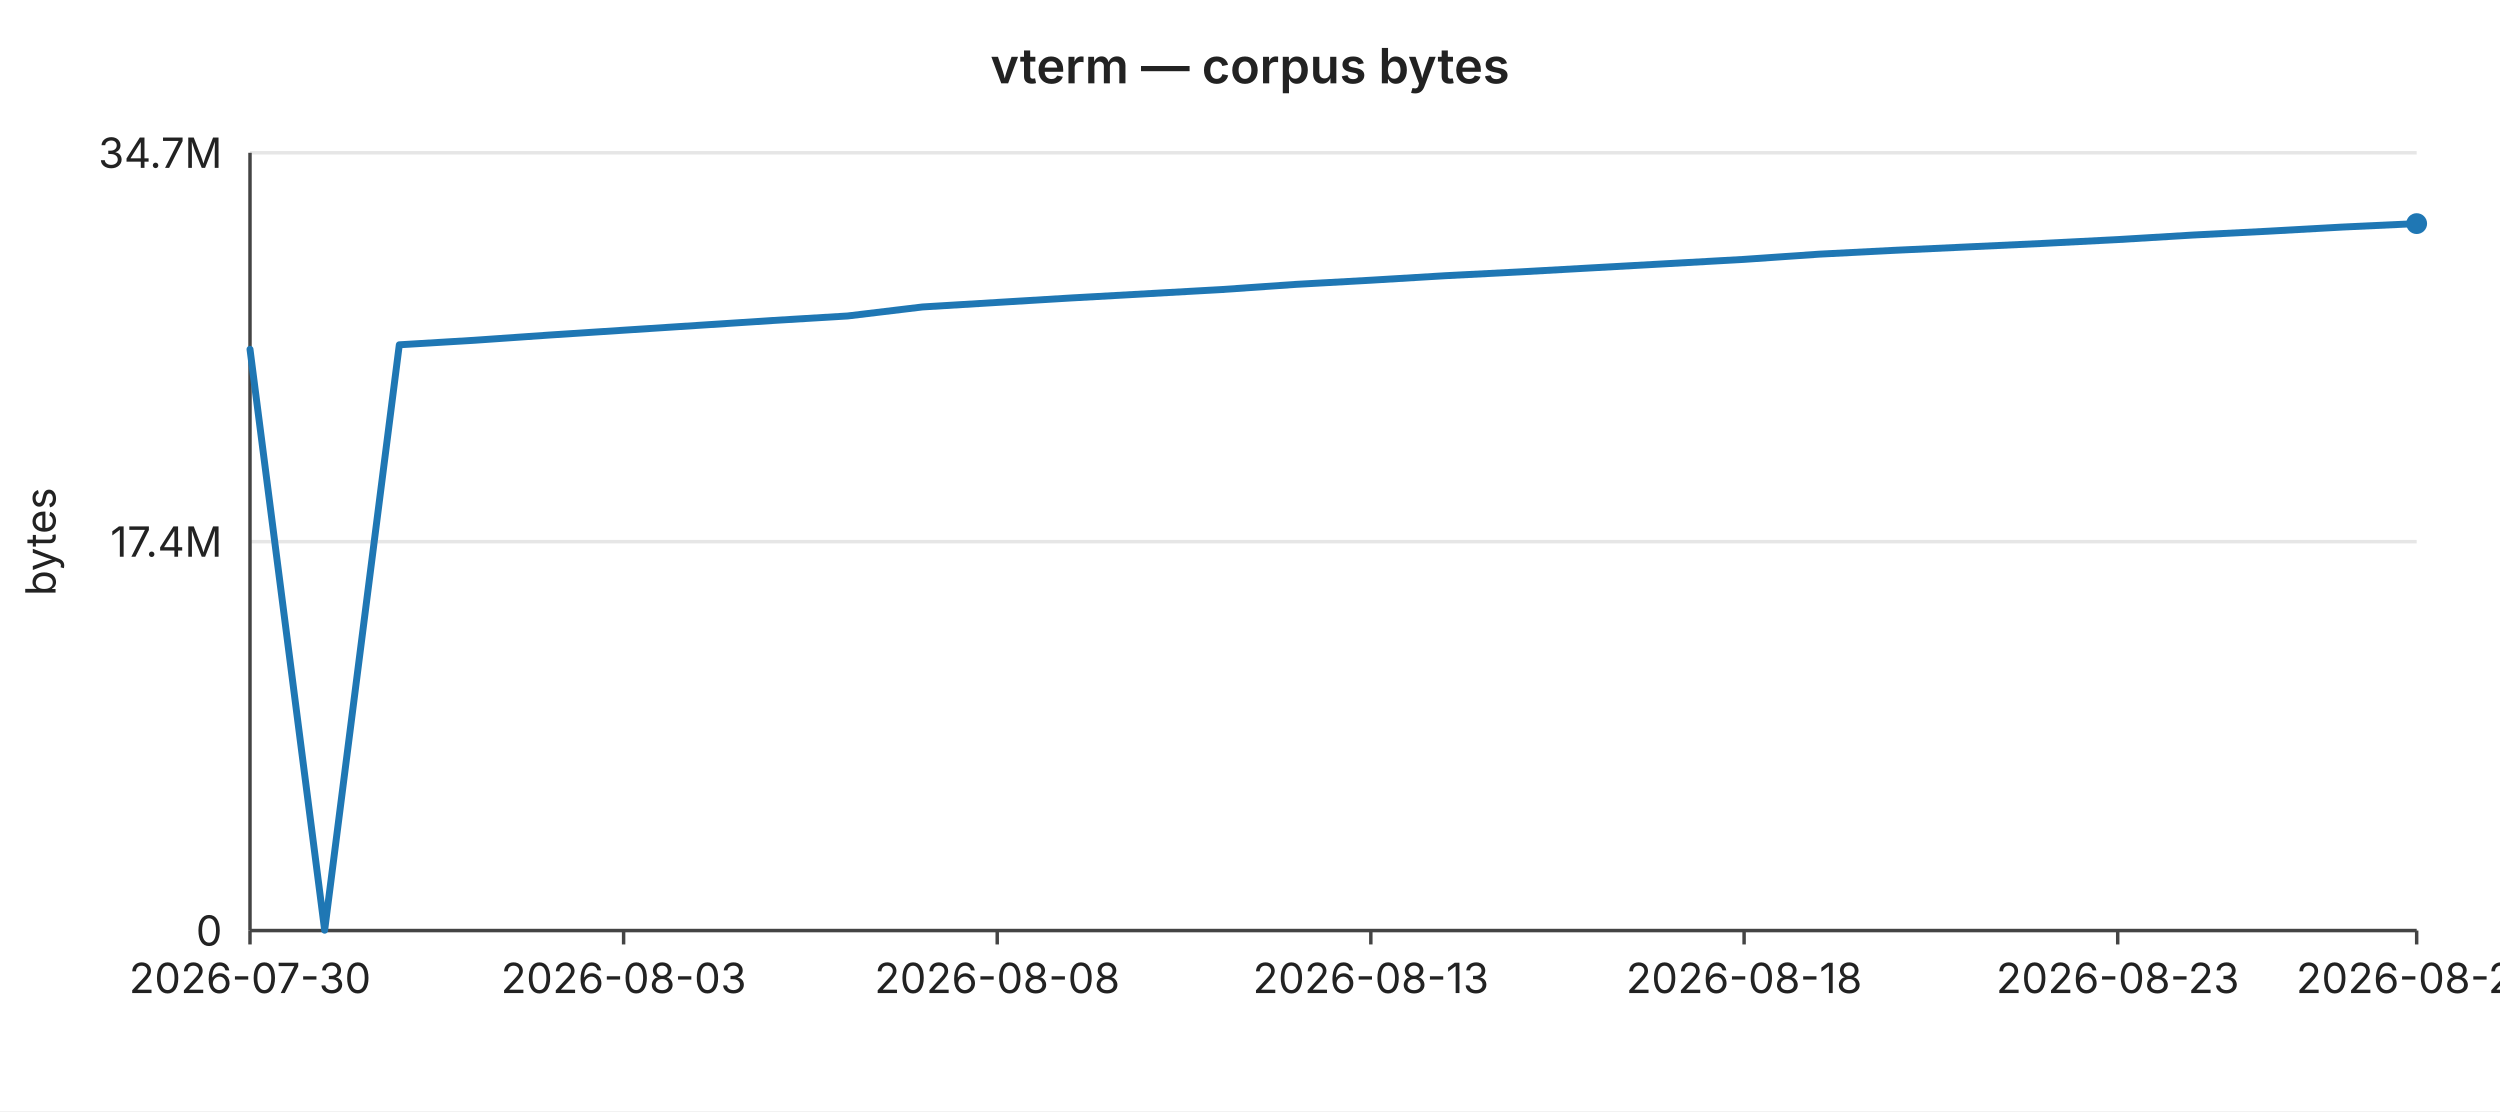
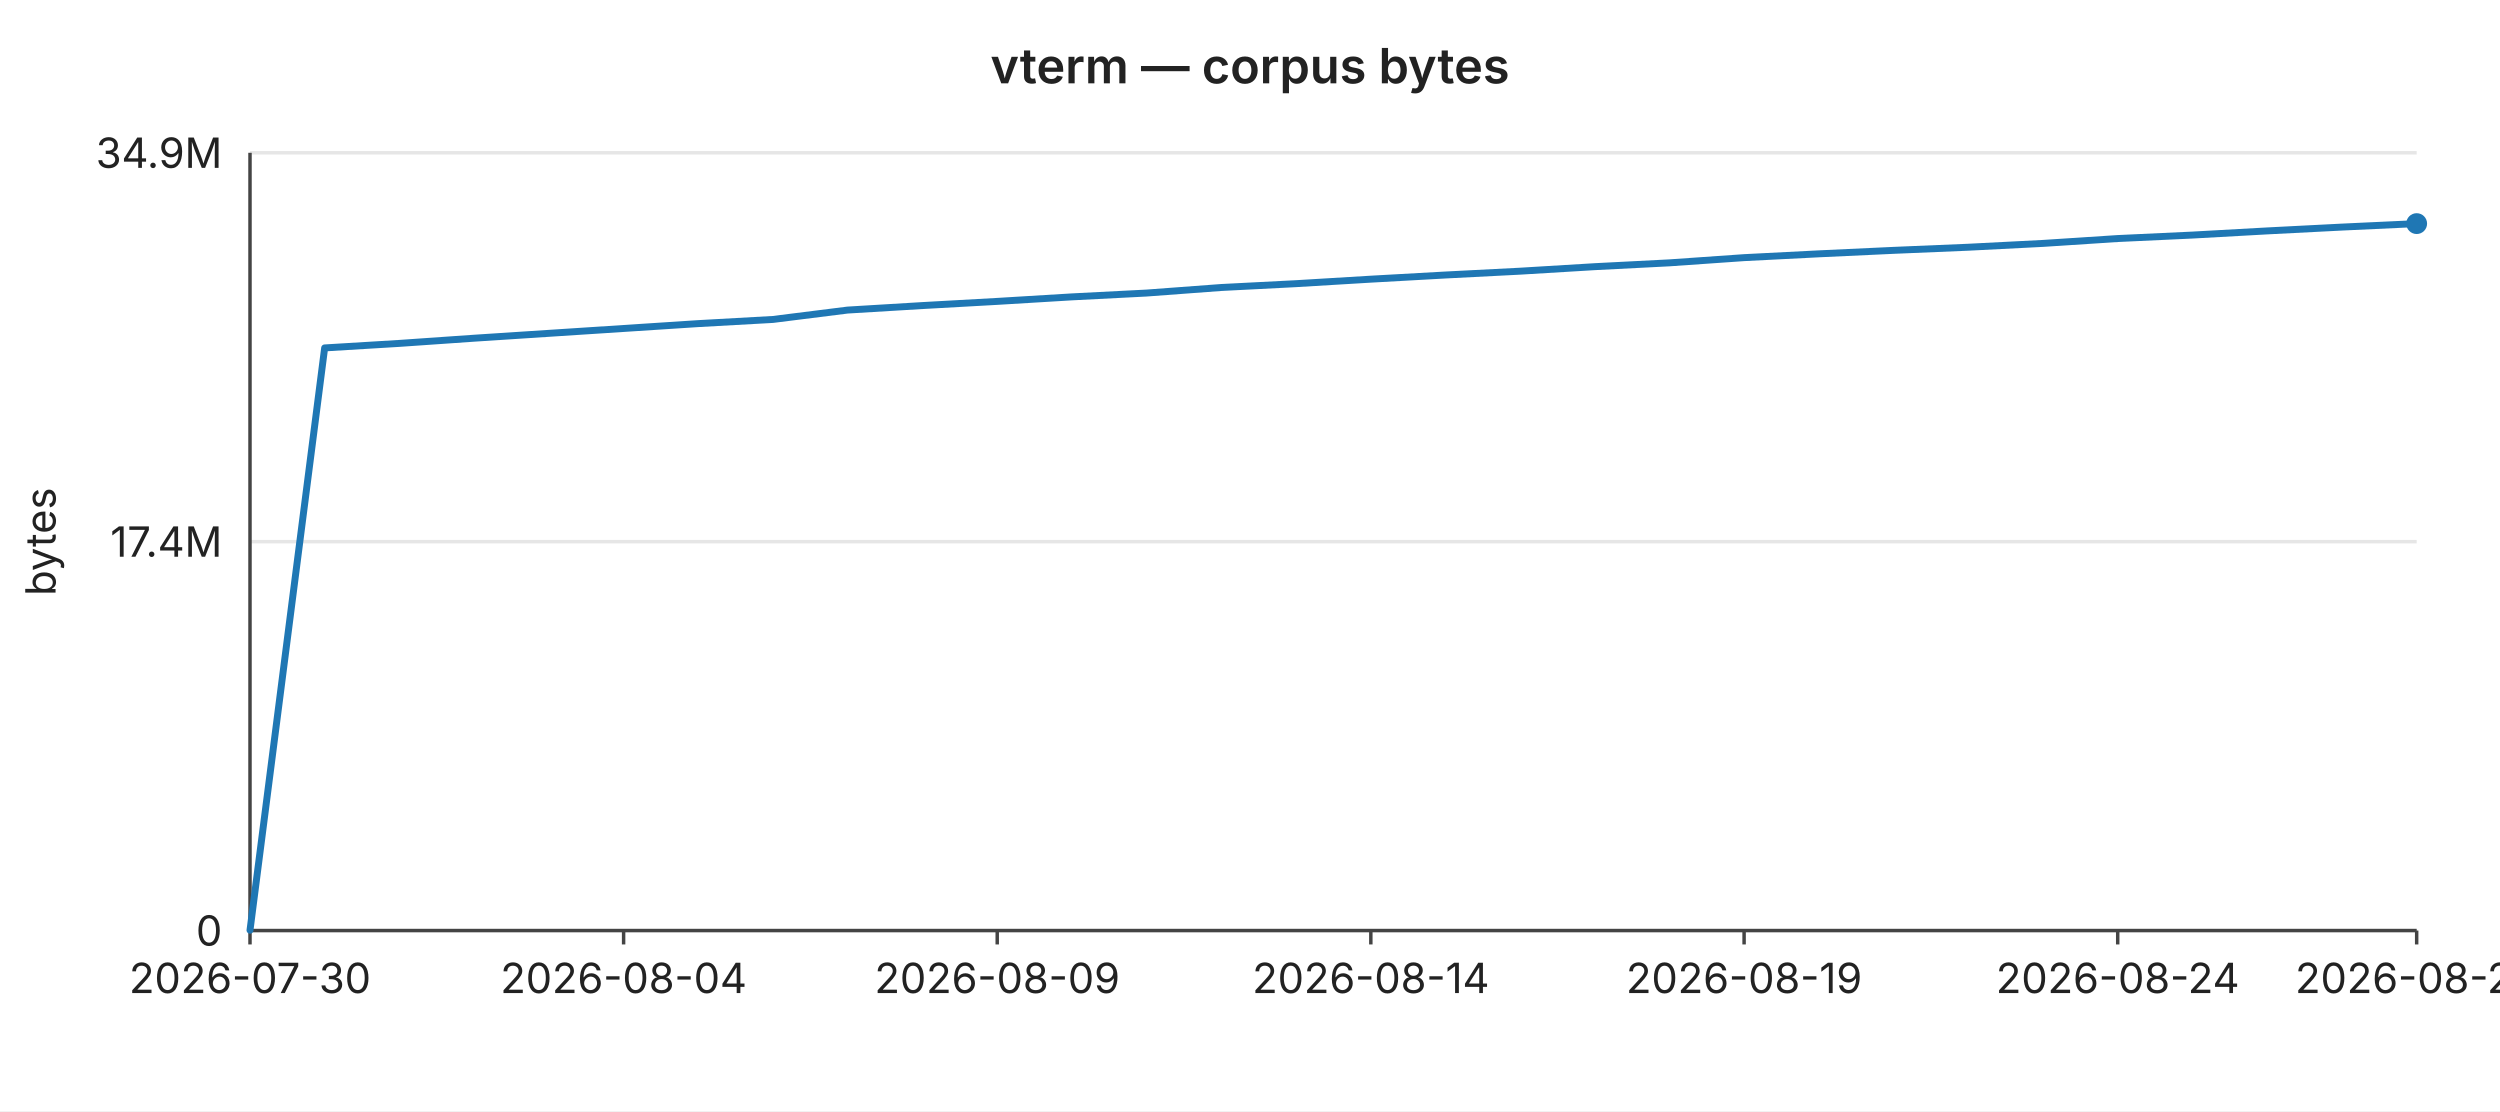
<svg xmlns="http://www.w3.org/2000/svg" width="720" height="320" viewBox="0 0 720 320" font-family="-apple-system,BlinkMacSystemFont,Segoe UI,sans-serif" font-size="12">
  <rect width="720" height="320" fill="#ffffff" />
  <text x="360" y="24" text-anchor="middle" font-size="14" font-weight="600" fill="#222">vterm — corpus bytes</text>
  <line x1="72" y1="44.0" x2="696" y2="44.0" stroke="#e6e6e6" stroke-width="1" />
-   <text x="64" y="44.0" text-anchor="end" dominant-baseline="middle" fill="#222">34.7M</text>
+   <text x="64" y="44.0" text-anchor="end" dominant-baseline="middle" fill="#222">34.9M</text>
  <line x1="72" y1="156.0" x2="696" y2="156.0" stroke="#e6e6e6" stroke-width="1" />
  <text x="64" y="156.0" text-anchor="end" dominant-baseline="middle" fill="#222">17.4M</text>
  <line x1="72" y1="268.0" x2="696" y2="268.0" stroke="#e6e6e6" stroke-width="1" />
  <text x="64" y="268.0" text-anchor="end" dominant-baseline="middle" fill="#222">0</text>
  <text x="16" y="156" text-anchor="middle" fill="#222" transform="rotate(-90 16 156)">bytes</text>
  <line x1="72" y1="44" x2="72" y2="268" stroke="#444" stroke-width="1" />
  <line x1="72" y1="268" x2="696" y2="268" stroke="#444" stroke-width="1" />
  <line x1="72.0" y1="268" x2="72.0" y2="272" stroke="#444" stroke-width="1" />
  <text x="72.0" y="286" text-anchor="middle" fill="#222">2026-07-30</text>
  <line x1="179.6" y1="268" x2="179.6" y2="272" stroke="#444" stroke-width="1" />
-   <text x="179.6" y="286" text-anchor="middle" fill="#222">2026-08-03</text>
+   <text x="179.6" y="286" text-anchor="middle" fill="#222">2026-08-04</text>
  <line x1="287.2" y1="268" x2="287.2" y2="272" stroke="#444" stroke-width="1" />
-   <text x="287.2" y="286" text-anchor="middle" fill="#222">2026-08-08</text>
+   <text x="287.2" y="286" text-anchor="middle" fill="#222">2026-08-09</text>
  <line x1="394.8" y1="268" x2="394.8" y2="272" stroke="#444" stroke-width="1" />
-   <text x="394.8" y="286" text-anchor="middle" fill="#222">2026-08-13</text>
+   <text x="394.8" y="286" text-anchor="middle" fill="#222">2026-08-14</text>
  <line x1="502.3" y1="268" x2="502.3" y2="272" stroke="#444" stroke-width="1" />
-   <text x="502.3" y="286" text-anchor="middle" fill="#222">2026-08-18</text>
+   <text x="502.3" y="286" text-anchor="middle" fill="#222">2026-08-19</text>
  <line x1="609.9" y1="268" x2="609.9" y2="272" stroke="#444" stroke-width="1" />
-   <text x="609.9" y="286" text-anchor="middle" fill="#222">2026-08-23</text>
+   <text x="609.9" y="286" text-anchor="middle" fill="#222">2026-08-24</text>
  <line x1="696.0" y1="268" x2="696.0" y2="272" stroke="#444" stroke-width="1" />
-   <text x="696.0" y="286" text-anchor="middle" fill="#222">2026-08-27</text>
-   <polyline fill="none" stroke="#1f77b4" stroke-width="2" stroke-linejoin="round" stroke-linecap="round" points="72.0,100.6 93.5,267.9 115.0,99.3 136.6,98.0 158.1,96.5 179.6,95.1 201.1,93.7 222.6,92.3 244.1,91.0 265.7,88.4 287.2,87.1 308.7,85.8 330.2,84.6 351.7,83.4 373.2,81.9 394.8,80.7 416.3,79.4 437.8,78.3 459.3,77.1 480.8,75.9 502.3,74.7 523.9,73.2 545.4,72.1 566.9,71.1 588.4,70.1 609.9,69.0 631.4,67.7 653.0,66.6 674.5,65.4 696.0,64.4" />
+   <text x="696.0" y="286" text-anchor="middle" fill="#222">2026-08-28</text>
+   <polyline fill="none" stroke="#1f77b4" stroke-width="2" stroke-linejoin="round" stroke-linecap="round" points="72.0,267.9 93.5,100.2 115.0,98.9 136.6,97.4 158.1,96.0 179.6,94.6 201.1,93.2 222.6,92.0 244.1,89.3 265.7,88.0 287.2,86.8 308.7,85.5 330.2,84.4 351.7,82.8 373.2,81.7 394.8,80.4 416.3,79.2 437.8,78.1 459.3,76.8 480.8,75.7 502.3,74.2 523.9,73.1 545.4,72.1 566.9,71.2 588.4,70.1 609.9,68.7 631.4,67.7 653.0,66.5 674.5,65.4 696.0,64.4" />
  <circle cx="696.0" cy="64.4" r="3" fill="#1f77b4" />
</svg>
